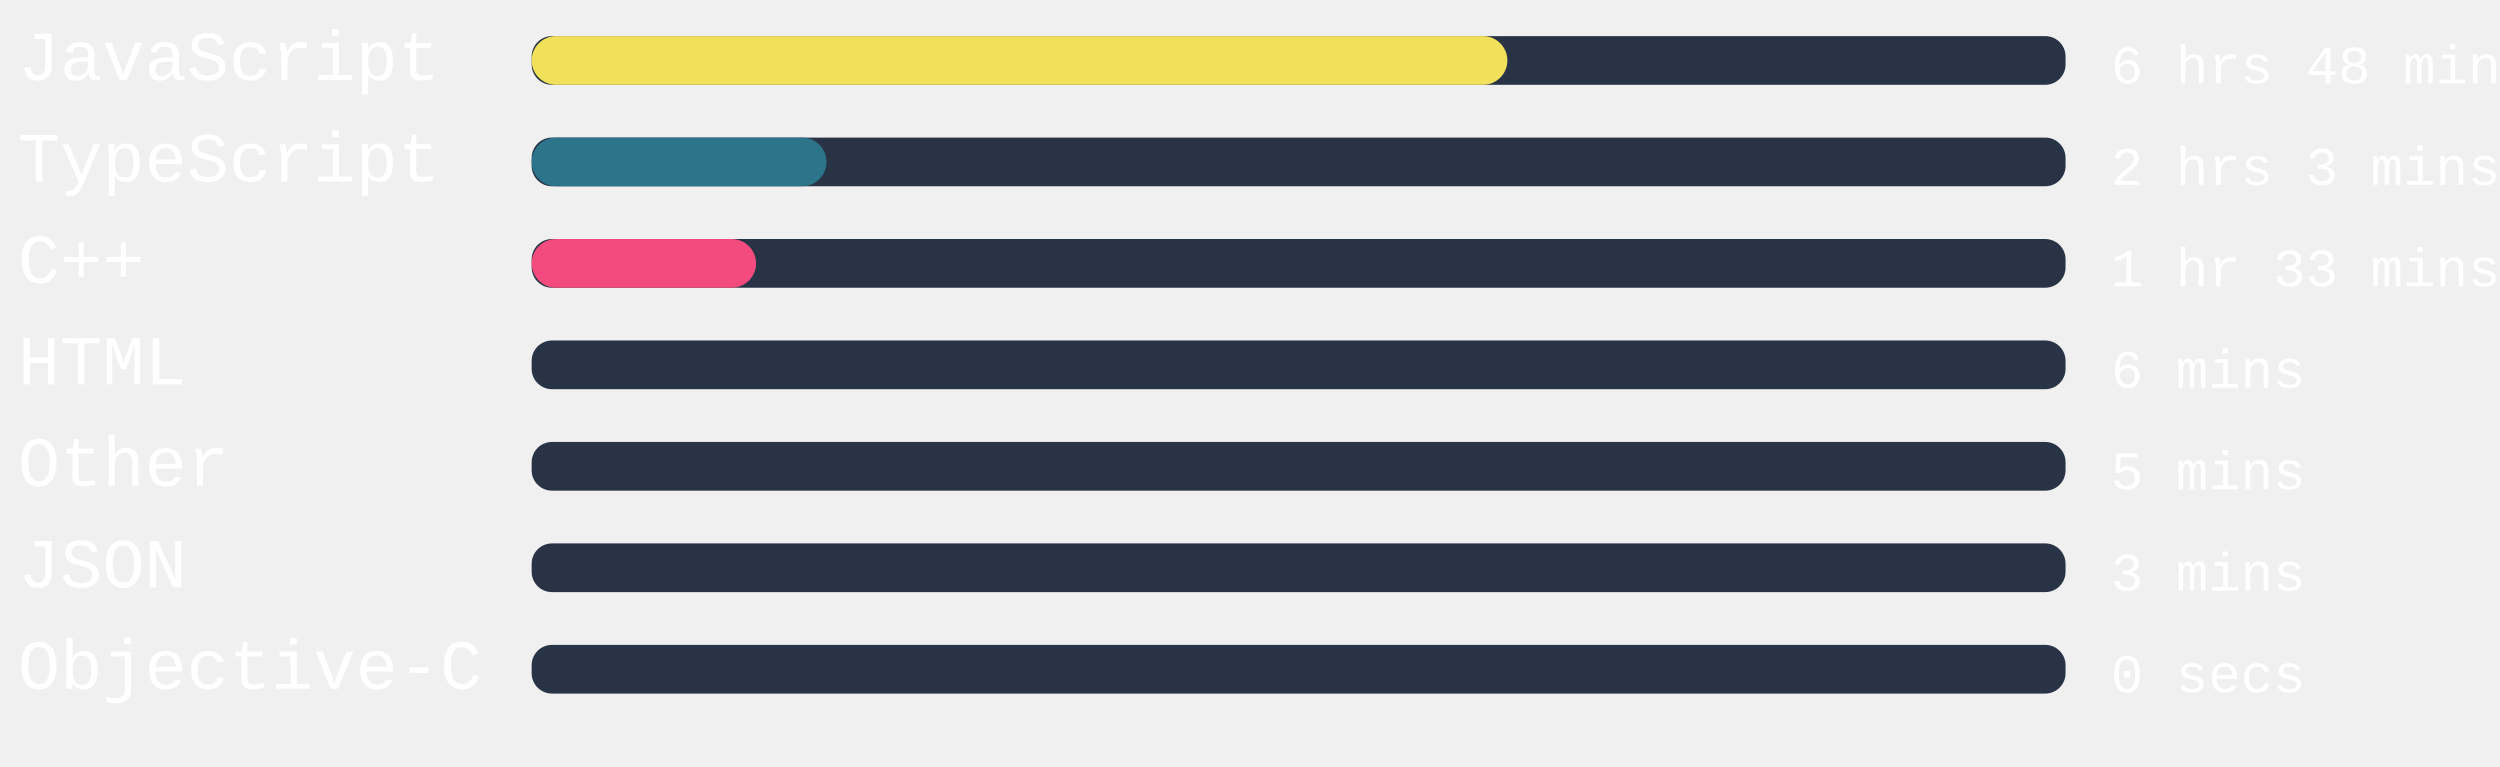
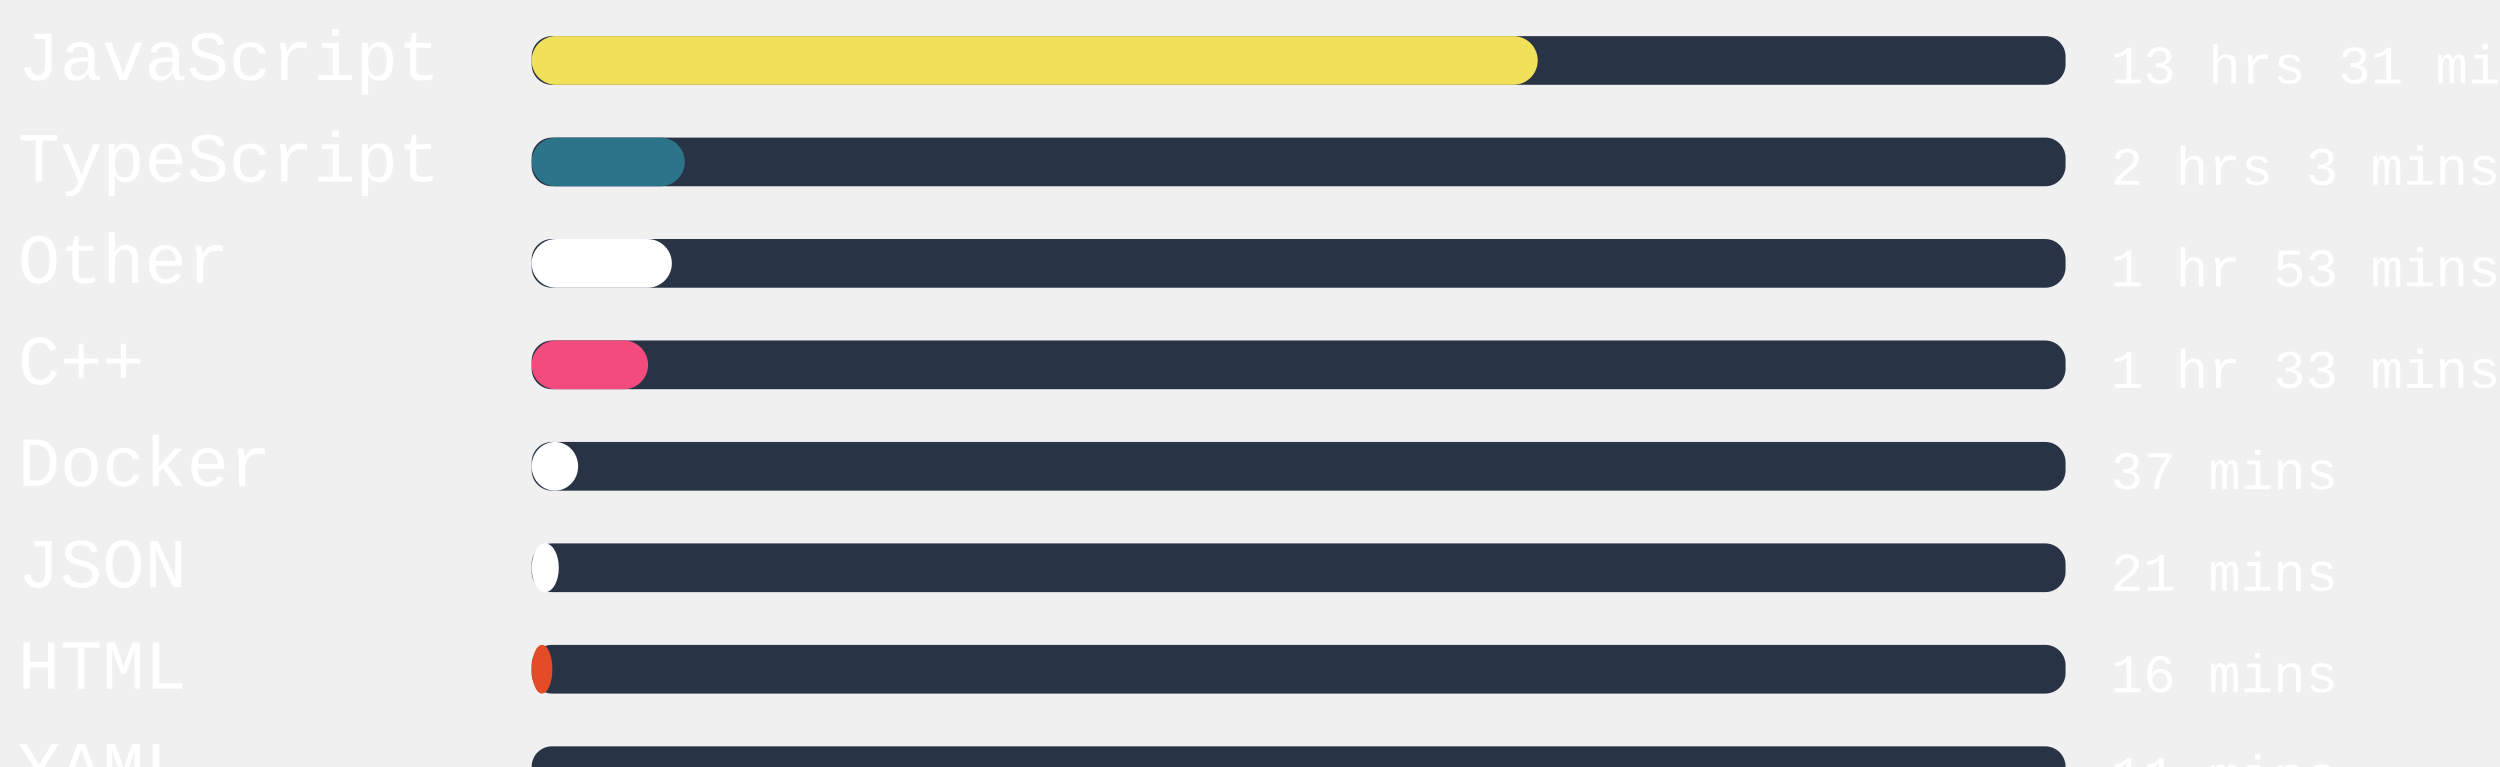
<svg xmlns="http://www.w3.org/2000/svg" width="162.983mm" height="50mm" viewBox="0 0 616 49.134" id="svg6" style="fill:none">
  <rect x="131" width="377.953" height="12" rx="5.006" id="rect2" y="-61.024" style="fill:#283446;stroke-width:0.913" />
-   <rect x="131" width="240.416" height="12" rx="6" id="rect4" y="-61.024" style="fill:#f1e05a" />
+   <rect x="131" width="247.899" height="12" rx="6" id="rect4" y="-61.024" style="fill:#f1e05a" />
  <text xml:space="preserve" style="font-style:normal;font-weight:normal;font-size:40px;line-height:1.25;font-family:sans-serif;letter-spacing:0px;word-spacing:0px;fill:#ffffff;fill-opacity:1;stroke:none" x="4.41" y="-50.21" id="text824">
    <tspan id="tspan822" x="4.41" y="-50.21" style="font-style:normal;font-variant:normal;font-weight:normal;font-stretch:normal;font-size:17.333px;font-family:'Courier New', Courier, monospace;-inkscape-font-specification:'Courier New, Courier, monospace'">JavaScript</tspan>
  </text>
  <text xml:space="preserve" style="font-style:normal;font-weight:normal;font-size:40px;line-height:1.25;font-family:sans-serif;letter-spacing:0px;word-spacing:0px;fill:#ffffff;fill-opacity:1;stroke:none" x="520.107" y="-49.385" id="text824-3">
-     <tspan id="tspan822-6" x="520.107" y="-49.385" style="font-style:normal;font-variant:normal;font-weight:normal;font-stretch:normal;font-size:13.333px;font-family:'Courier New', Courier, monospace;-inkscape-font-specification:'Courier New, Courier, monospace'">6 hrs 48 mins</tspan>
+     <tspan id="tspan822-6" x="520.107" y="-49.385" style="font-style:normal;font-variant:normal;font-weight:normal;font-stretch:normal;font-size:13.333px;font-family:'Courier New', Courier, monospace;-inkscape-font-specification:'Courier New, Courier, monospace'">13 hrs 31 mins</tspan>
  </text>
,
<rect x="131" width="377.953" height="12" rx="5.006" id="rect2" y="-36.024" style="fill:#283446;stroke-width:0.913" />
-   <rect x="131" width="72.643" height="12" rx="6" id="rect4" y="-36.024" style="fill:#2b7489" />
+   <rect x="131" width="37.72" height="12" rx="6" id="rect4" y="-36.024" style="fill:#2b7489" />
  <text xml:space="preserve" style="font-style:normal;font-weight:normal;font-size:40px;line-height:1.25;font-family:sans-serif;letter-spacing:0px;word-spacing:0px;fill:#ffffff;fill-opacity:1;stroke:none" x="4.41" y="-25.21" id="text824">
    <tspan id="tspan822" x="4.41" y="-25.21" style="font-style:normal;font-variant:normal;font-weight:normal;font-stretch:normal;font-size:17.333px;font-family:'Courier New', Courier, monospace;-inkscape-font-specification:'Courier New, Courier, monospace'">TypeScript</tspan>
  </text>
  <text xml:space="preserve" style="font-style:normal;font-weight:normal;font-size:40px;line-height:1.25;font-family:sans-serif;letter-spacing:0px;word-spacing:0px;fill:#ffffff;fill-opacity:1;stroke:none" x="520.107" y="-24.385" id="text824-3">
    <tspan id="tspan822-6" x="520.107" y="-24.385" style="font-style:normal;font-variant:normal;font-weight:normal;font-stretch:normal;font-size:13.333px;font-family:'Courier New', Courier, monospace;-inkscape-font-specification:'Courier New, Courier, monospace'">2 hrs 3 mins</tspan>
  </text>
,
<rect x="131" width="377.953" height="12" rx="5.006" id="rect2" y="-11.024" style="fill:#283446;stroke-width:0.913" />
-   <rect x="131" width="55.294" height="12" rx="6" id="rect4" y="-11.024" style="fill:#f34b7d" />
+   <rect x="131" width="34.545" height="12" rx="6" id="rect4" y="-11.024" style="fill:#ffffff" />
  <text xml:space="preserve" style="font-style:normal;font-weight:normal;font-size:40px;line-height:1.25;font-family:sans-serif;letter-spacing:0px;word-spacing:0px;fill:#ffffff;fill-opacity:1;stroke:none" x="4.41" y="-0.21" id="text824">
-     <tspan id="tspan822" x="4.41" y="-0.21" style="font-style:normal;font-variant:normal;font-weight:normal;font-stretch:normal;font-size:17.333px;font-family:'Courier New', Courier, monospace;-inkscape-font-specification:'Courier New, Courier, monospace'">C++</tspan>
+     <tspan id="tspan822" x="4.41" y="-0.21" style="font-style:normal;font-variant:normal;font-weight:normal;font-stretch:normal;font-size:17.333px;font-family:'Courier New', Courier, monospace;-inkscape-font-specification:'Courier New, Courier, monospace'">Other</tspan>
  </text>
  <text xml:space="preserve" style="font-style:normal;font-weight:normal;font-size:40px;line-height:1.25;font-family:sans-serif;letter-spacing:0px;word-spacing:0px;fill:#ffffff;fill-opacity:1;stroke:none" x="520.107" y="0.615" id="text824-3">
-     <tspan id="tspan822-6" x="520.107" y="0.615" style="font-style:normal;font-variant:normal;font-weight:normal;font-stretch:normal;font-size:13.333px;font-family:'Courier New', Courier, monospace;-inkscape-font-specification:'Courier New, Courier, monospace'">1 hr 33 mins</tspan>
+     <tspan id="tspan822-6" x="520.107" y="0.615" style="font-style:normal;font-variant:normal;font-weight:normal;font-stretch:normal;font-size:13.333px;font-family:'Courier New', Courier, monospace;-inkscape-font-specification:'Courier New, Courier, monospace'">1 hr 53 mins</tspan>
  </text>
,
<rect x="131" width="377.953" height="12" rx="5.006" id="rect2" y="13.976" style="fill:#283446;stroke-width:0.913" />
-   <rect x="131" width="0" height="12" rx="6" id="rect4" y="13.976" style="fill:#e34c26" />
+   <rect x="131" width="28.687" height="12" rx="6" id="rect4" y="13.976" style="fill:#f34b7d" />
  <text xml:space="preserve" style="font-style:normal;font-weight:normal;font-size:40px;line-height:1.25;font-family:sans-serif;letter-spacing:0px;word-spacing:0px;fill:#ffffff;fill-opacity:1;stroke:none" x="4.41" y="24.79" id="text824">
-     <tspan id="tspan822" x="4.41" y="24.79" style="font-style:normal;font-variant:normal;font-weight:normal;font-stretch:normal;font-size:17.333px;font-family:'Courier New', Courier, monospace;-inkscape-font-specification:'Courier New, Courier, monospace'">HTML</tspan>
+     <tspan id="tspan822" x="4.41" y="24.79" style="font-style:normal;font-variant:normal;font-weight:normal;font-stretch:normal;font-size:17.333px;font-family:'Courier New', Courier, monospace;-inkscape-font-specification:'Courier New, Courier, monospace'">C++</tspan>
  </text>
  <text xml:space="preserve" style="font-style:normal;font-weight:normal;font-size:40px;line-height:1.25;font-family:sans-serif;letter-spacing:0px;word-spacing:0px;fill:#ffffff;fill-opacity:1;stroke:none" x="520.107" y="25.615" id="text824-3">
-     <tspan id="tspan822-6" x="520.107" y="25.615" style="font-style:normal;font-variant:normal;font-weight:normal;font-stretch:normal;font-size:13.333px;font-family:'Courier New', Courier, monospace;-inkscape-font-specification:'Courier New, Courier, monospace'">6 mins</tspan>
+     <tspan id="tspan822-6" x="520.107" y="25.615" style="font-style:normal;font-variant:normal;font-weight:normal;font-stretch:normal;font-size:13.333px;font-family:'Courier New', Courier, monospace;-inkscape-font-specification:'Courier New, Courier, monospace'">1 hr 33 mins</tspan>
  </text>
,
<rect x="131" width="377.953" height="12" rx="5.006" id="rect2" y="38.976" style="fill:#283446;stroke-width:0.913" />
-   <rect x="131" width="0" height="12" rx="6" id="rect4" y="38.976" style="fill:#ffffff" />
+   <rect x="131" width="11.452" height="12" rx="6" id="rect4" y="38.976" style="fill:#ffffff" />
  <text xml:space="preserve" style="font-style:normal;font-weight:normal;font-size:40px;line-height:1.25;font-family:sans-serif;letter-spacing:0px;word-spacing:0px;fill:#ffffff;fill-opacity:1;stroke:none" x="4.41" y="49.79" id="text824">
-     <tspan id="tspan822" x="4.41" y="49.79" style="font-style:normal;font-variant:normal;font-weight:normal;font-stretch:normal;font-size:17.333px;font-family:'Courier New', Courier, monospace;-inkscape-font-specification:'Courier New, Courier, monospace'">Other</tspan>
+     <tspan id="tspan822" x="4.41" y="49.79" style="font-style:normal;font-variant:normal;font-weight:normal;font-stretch:normal;font-size:17.333px;font-family:'Courier New', Courier, monospace;-inkscape-font-specification:'Courier New, Courier, monospace'">Docker</tspan>
  </text>
  <text xml:space="preserve" style="font-style:normal;font-weight:normal;font-size:40px;line-height:1.25;font-family:sans-serif;letter-spacing:0px;word-spacing:0px;fill:#ffffff;fill-opacity:1;stroke:none" x="520.107" y="50.615" id="text824-3">
-     <tspan id="tspan822-6" x="520.107" y="50.615" style="font-style:normal;font-variant:normal;font-weight:normal;font-stretch:normal;font-size:13.333px;font-family:'Courier New', Courier, monospace;-inkscape-font-specification:'Courier New, Courier, monospace'">5 mins</tspan>
+     <tspan id="tspan822-6" x="520.107" y="50.615" style="font-style:normal;font-variant:normal;font-weight:normal;font-stretch:normal;font-size:13.333px;font-family:'Courier New', Courier, monospace;-inkscape-font-specification:'Courier New, Courier, monospace'">37 mins</tspan>
  </text>
,
<rect x="131" width="377.953" height="12" rx="5.006" id="rect2" y="63.976" style="fill:#283446;stroke-width:0.913" />
-   <rect x="131" width="0" height="12" rx="6" id="rect4" y="63.976" style="fill:#ffffff" />
+   <rect x="131" width="6.69" height="12" rx="6" id="rect4" y="63.976" style="fill:#ffffff" />
  <text xml:space="preserve" style="font-style:normal;font-weight:normal;font-size:40px;line-height:1.25;font-family:sans-serif;letter-spacing:0px;word-spacing:0px;fill:#ffffff;fill-opacity:1;stroke:none" x="4.41" y="74.79" id="text824">
    <tspan id="tspan822" x="4.41" y="74.79" style="font-style:normal;font-variant:normal;font-weight:normal;font-stretch:normal;font-size:17.333px;font-family:'Courier New', Courier, monospace;-inkscape-font-specification:'Courier New, Courier, monospace'">JSON</tspan>
  </text>
  <text xml:space="preserve" style="font-style:normal;font-weight:normal;font-size:40px;line-height:1.25;font-family:sans-serif;letter-spacing:0px;word-spacing:0px;fill:#ffffff;fill-opacity:1;stroke:none" x="520.107" y="75.615" id="text824-3">
-     <tspan id="tspan822-6" x="520.107" y="75.615" style="font-style:normal;font-variant:normal;font-weight:normal;font-stretch:normal;font-size:13.333px;font-family:'Courier New', Courier, monospace;-inkscape-font-specification:'Courier New, Courier, monospace'">3 mins</tspan>
+     <tspan id="tspan822-6" x="520.107" y="75.615" style="font-style:normal;font-variant:normal;font-weight:normal;font-stretch:normal;font-size:13.333px;font-family:'Courier New', Courier, monospace;-inkscape-font-specification:'Courier New, Courier, monospace'">21 mins</tspan>
  </text>
,
<rect x="131" width="377.953" height="12" rx="5.006" id="rect2" y="88.976" style="fill:#283446;stroke-width:0.913" />
-   <rect x="131" width="0" height="12" rx="6" id="rect4" y="88.976" style="fill:#438eff" />
+   <rect x="131" width="5.102" height="12" rx="6" id="rect4" y="88.976" style="fill:#e34c26" />
  <text xml:space="preserve" style="font-style:normal;font-weight:normal;font-size:40px;line-height:1.25;font-family:sans-serif;letter-spacing:0px;word-spacing:0px;fill:#ffffff;fill-opacity:1;stroke:none" x="4.41" y="99.79" id="text824">
-     <tspan id="tspan822" x="4.41" y="99.79" style="font-style:normal;font-variant:normal;font-weight:normal;font-stretch:normal;font-size:17.333px;font-family:'Courier New', Courier, monospace;-inkscape-font-specification:'Courier New, Courier, monospace'">Objective-C</tspan>
+     <tspan id="tspan822" x="4.41" y="99.79" style="font-style:normal;font-variant:normal;font-weight:normal;font-stretch:normal;font-size:17.333px;font-family:'Courier New', Courier, monospace;-inkscape-font-specification:'Courier New, Courier, monospace'">HTML</tspan>
  </text>
  <text xml:space="preserve" style="font-style:normal;font-weight:normal;font-size:40px;line-height:1.25;font-family:sans-serif;letter-spacing:0px;word-spacing:0px;fill:#ffffff;fill-opacity:1;stroke:none" x="520.107" y="100.615" id="text824-3">
-     <tspan id="tspan822-6" x="520.107" y="100.615" style="font-style:normal;font-variant:normal;font-weight:normal;font-stretch:normal;font-size:13.333px;font-family:'Courier New', Courier, monospace;-inkscape-font-specification:'Courier New, Courier, monospace'">0 secs</tspan>
+     <tspan id="tspan822-6" x="520.107" y="100.615" style="font-style:normal;font-variant:normal;font-weight:normal;font-stretch:normal;font-size:13.333px;font-family:'Courier New', Courier, monospace;-inkscape-font-specification:'Courier New, Courier, monospace'">16 mins</tspan>
+   </text>
+ ,
+ <rect x="131" width="377.953" height="12" rx="5.006" id="rect2" y="113.976" style="fill:#283446;stroke-width:0.913" />
+   <rect x="131" width="0" height="12" rx="6" id="rect4" y="113.976" style="fill:#cb171e" />
+   <text xml:space="preserve" style="font-style:normal;font-weight:normal;font-size:40px;line-height:1.25;font-family:sans-serif;letter-spacing:0px;word-spacing:0px;fill:#ffffff;fill-opacity:1;stroke:none" x="4.41" y="124.79" id="text824">
+     <tspan id="tspan822" x="4.41" y="124.79" style="font-style:normal;font-variant:normal;font-weight:normal;font-stretch:normal;font-size:17.333px;font-family:'Courier New', Courier, monospace;-inkscape-font-specification:'Courier New, Courier, monospace'">YAML</tspan>
+   </text>
+   <text xml:space="preserve" style="font-style:normal;font-weight:normal;font-size:40px;line-height:1.25;font-family:sans-serif;letter-spacing:0px;word-spacing:0px;fill:#ffffff;fill-opacity:1;stroke:none" x="520.107" y="125.615" id="text824-3">
+     <tspan id="tspan822-6" x="520.107" y="125.615" style="font-style:normal;font-variant:normal;font-weight:normal;font-stretch:normal;font-size:13.333px;font-family:'Courier New', Courier, monospace;-inkscape-font-specification:'Courier New, Courier, monospace'">11 mins</tspan>
+   </text>
+ ,
+ <rect x="131" width="377.953" height="12" rx="5.006" id="rect2" y="138.976" style="fill:#283446;stroke-width:0.913" />
+   <rect x="131" width="0" height="12" rx="6" id="rect4" y="138.976" style="fill:#083fa1" />
+   <text xml:space="preserve" style="font-style:normal;font-weight:normal;font-size:40px;line-height:1.25;font-family:sans-serif;letter-spacing:0px;word-spacing:0px;fill:#ffffff;fill-opacity:1;stroke:none" x="4.41" y="149.79" id="text824">
+     <tspan id="tspan822" x="4.41" y="149.79" style="font-style:normal;font-variant:normal;font-weight:normal;font-stretch:normal;font-size:17.333px;font-family:'Courier New', Courier, monospace;-inkscape-font-specification:'Courier New, Courier, monospace'">Markdown</tspan>
+   </text>
+   <text xml:space="preserve" style="font-style:normal;font-weight:normal;font-size:40px;line-height:1.25;font-family:sans-serif;letter-spacing:0px;word-spacing:0px;fill:#ffffff;fill-opacity:1;stroke:none" x="520.107" y="150.615" id="text824-3">
+     <tspan id="tspan822-6" x="520.107" y="150.615" style="font-style:normal;font-variant:normal;font-weight:normal;font-stretch:normal;font-size:13.333px;font-family:'Courier New', Courier, monospace;-inkscape-font-specification:'Courier New, Courier, monospace'">4 mins</tspan>
+   </text>
+ ,
+ <rect x="131" width="377.953" height="12" rx="5.006" id="rect2" y="163.976" style="fill:#283446;stroke-width:0.913" />
+   <rect x="131" width="0" height="12" rx="6" id="rect4" y="163.976" style="fill:#ffffff" />
+   <text xml:space="preserve" style="font-style:normal;font-weight:normal;font-size:40px;line-height:1.25;font-family:sans-serif;letter-spacing:0px;word-spacing:0px;fill:#ffffff;fill-opacity:1;stroke:none" x="4.41" y="174.79" id="text824">
+     <tspan id="tspan822" x="4.41" y="174.79" style="font-style:normal;font-variant:normal;font-weight:normal;font-stretch:normal;font-size:17.333px;font-family:'Courier New', Courier, monospace;-inkscape-font-specification:'Courier New, Courier, monospace'">Git Config</tspan>
+   </text>
+   <text xml:space="preserve" style="font-style:normal;font-weight:normal;font-size:40px;line-height:1.25;font-family:sans-serif;letter-spacing:0px;word-spacing:0px;fill:#ffffff;fill-opacity:1;stroke:none" x="520.107" y="175.615" id="text824-3">
+     <tspan id="tspan822-6" x="520.107" y="175.615" style="font-style:normal;font-variant:normal;font-weight:normal;font-stretch:normal;font-size:13.333px;font-family:'Courier New', Courier, monospace;-inkscape-font-specification:'Courier New, Courier, monospace'">1 min</tspan>
+   </text>
+ ,
+ <rect x="131" width="377.953" height="12" rx="5.006" id="rect2" y="188.976" style="fill:#283446;stroke-width:0.913" />
+   <rect x="131" width="0" height="12" rx="6" id="rect4" y="188.976" style="fill:#563d7c" />
+   <text xml:space="preserve" style="font-style:normal;font-weight:normal;font-size:40px;line-height:1.25;font-family:sans-serif;letter-spacing:0px;word-spacing:0px;fill:#ffffff;fill-opacity:1;stroke:none" x="4.41" y="199.79" id="text824">
+     <tspan id="tspan822" x="4.41" y="199.79" style="font-style:normal;font-variant:normal;font-weight:normal;font-stretch:normal;font-size:17.333px;font-family:'Courier New', Courier, monospace;-inkscape-font-specification:'Courier New, Courier, monospace'">CSS</tspan>
+   </text>
+   <text xml:space="preserve" style="font-style:normal;font-weight:normal;font-size:40px;line-height:1.25;font-family:sans-serif;letter-spacing:0px;word-spacing:0px;fill:#ffffff;fill-opacity:1;stroke:none" x="520.107" y="200.615" id="text824-3">
+     <tspan id="tspan822-6" x="520.107" y="200.615" style="font-style:normal;font-variant:normal;font-weight:normal;font-stretch:normal;font-size:13.333px;font-family:'Courier New', Courier, monospace;-inkscape-font-specification:'Courier New, Courier, monospace'">0 secs</tspan>
+   </text>
+ ,
+ <rect x="131" width="377.953" height="12" rx="5.006" id="rect2" y="213.976" style="fill:#283446;stroke-width:0.913" />
+   <rect x="131" width="0" height="12" rx="6" id="rect4" y="213.976" style="fill:#438eff" />
+   <text xml:space="preserve" style="font-style:normal;font-weight:normal;font-size:40px;line-height:1.25;font-family:sans-serif;letter-spacing:0px;word-spacing:0px;fill:#ffffff;fill-opacity:1;stroke:none" x="4.41" y="224.79" id="text824">
+     <tspan id="tspan822" x="4.41" y="224.79" style="font-style:normal;font-variant:normal;font-weight:normal;font-stretch:normal;font-size:17.333px;font-family:'Courier New', Courier, monospace;-inkscape-font-specification:'Courier New, Courier, monospace'">Objective-C</tspan>
+   </text>
+   <text xml:space="preserve" style="font-style:normal;font-weight:normal;font-size:40px;line-height:1.25;font-family:sans-serif;letter-spacing:0px;word-spacing:0px;fill:#ffffff;fill-opacity:1;stroke:none" x="520.107" y="225.615" id="text824-3">
+     <tspan id="tspan822-6" x="520.107" y="225.615" style="font-style:normal;font-variant:normal;font-weight:normal;font-stretch:normal;font-size:13.333px;font-family:'Courier New', Courier, monospace;-inkscape-font-specification:'Courier New, Courier, monospace'">0 secs</tspan>
  </text>
</svg>
